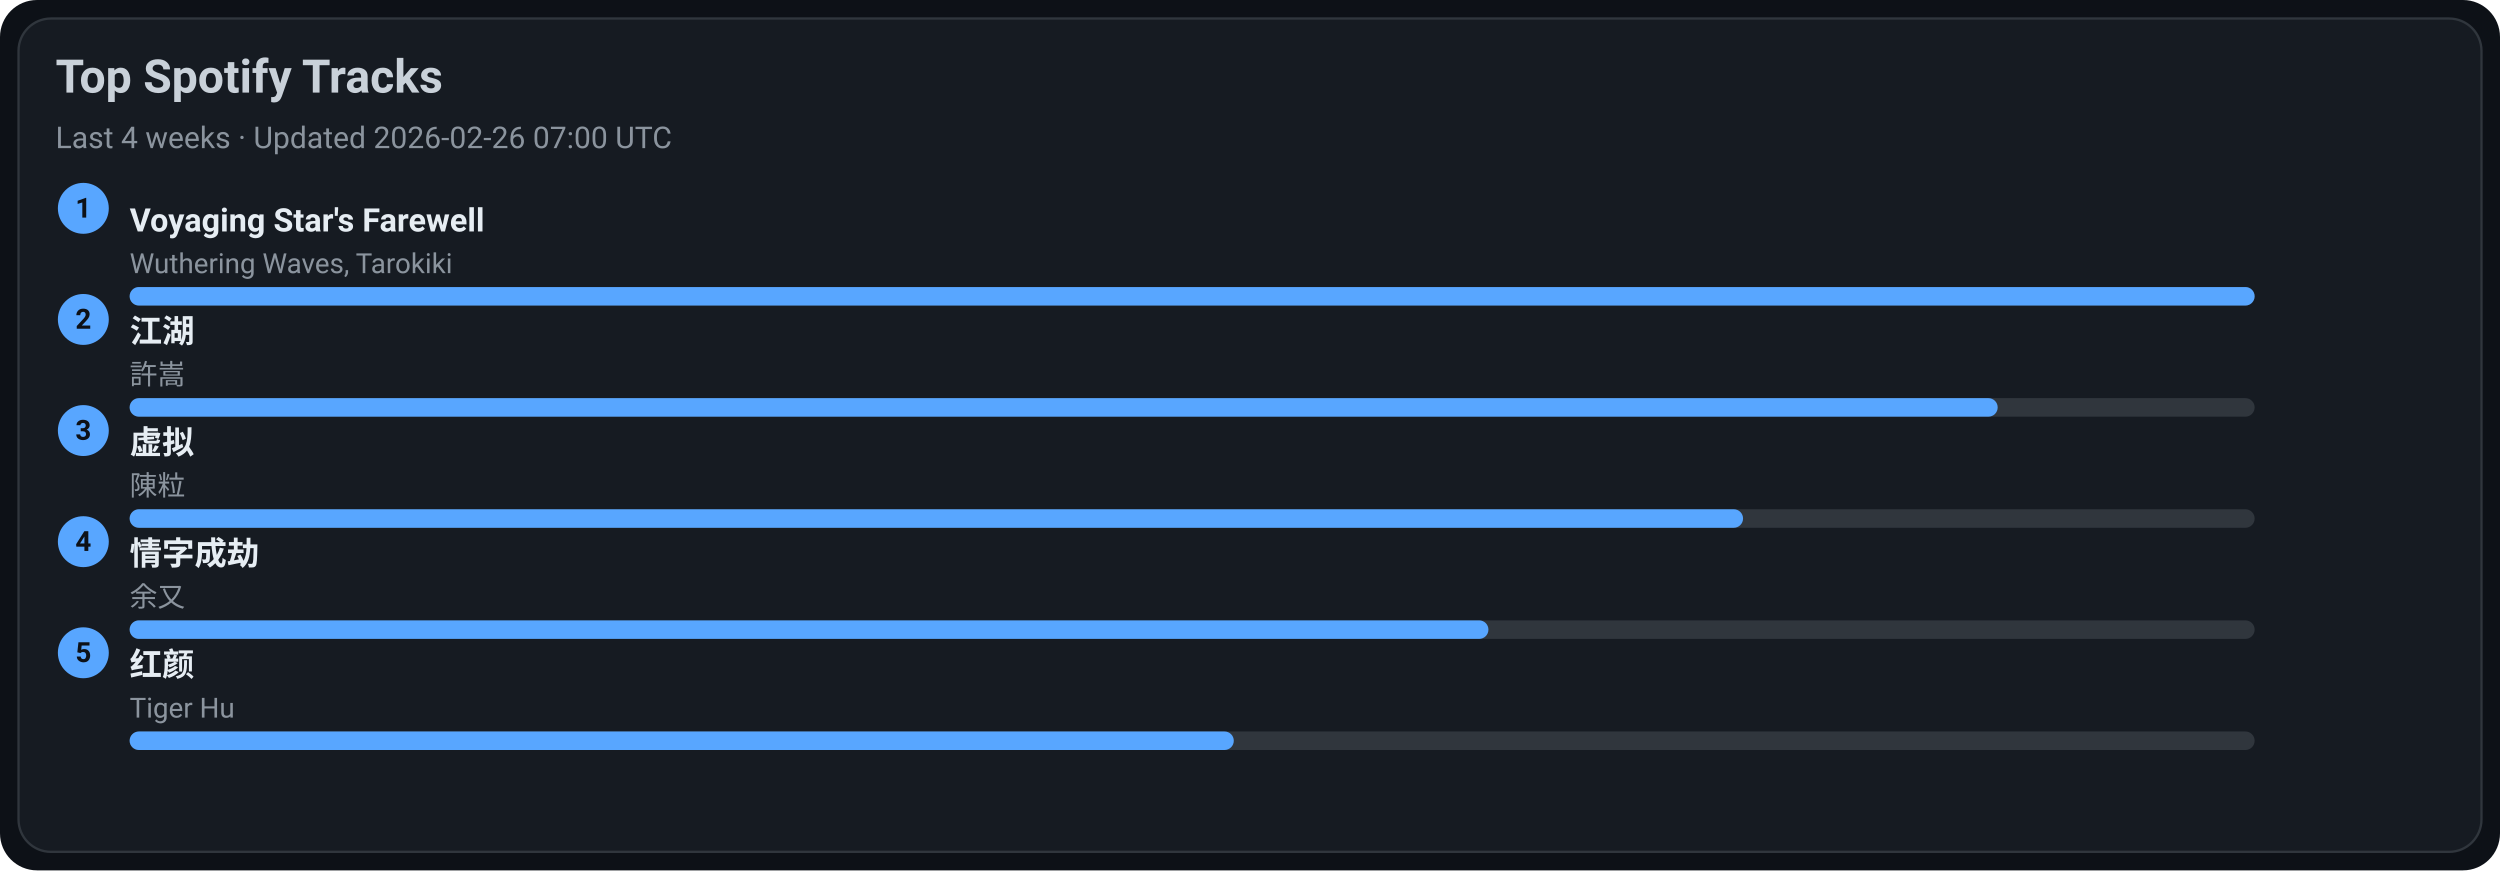
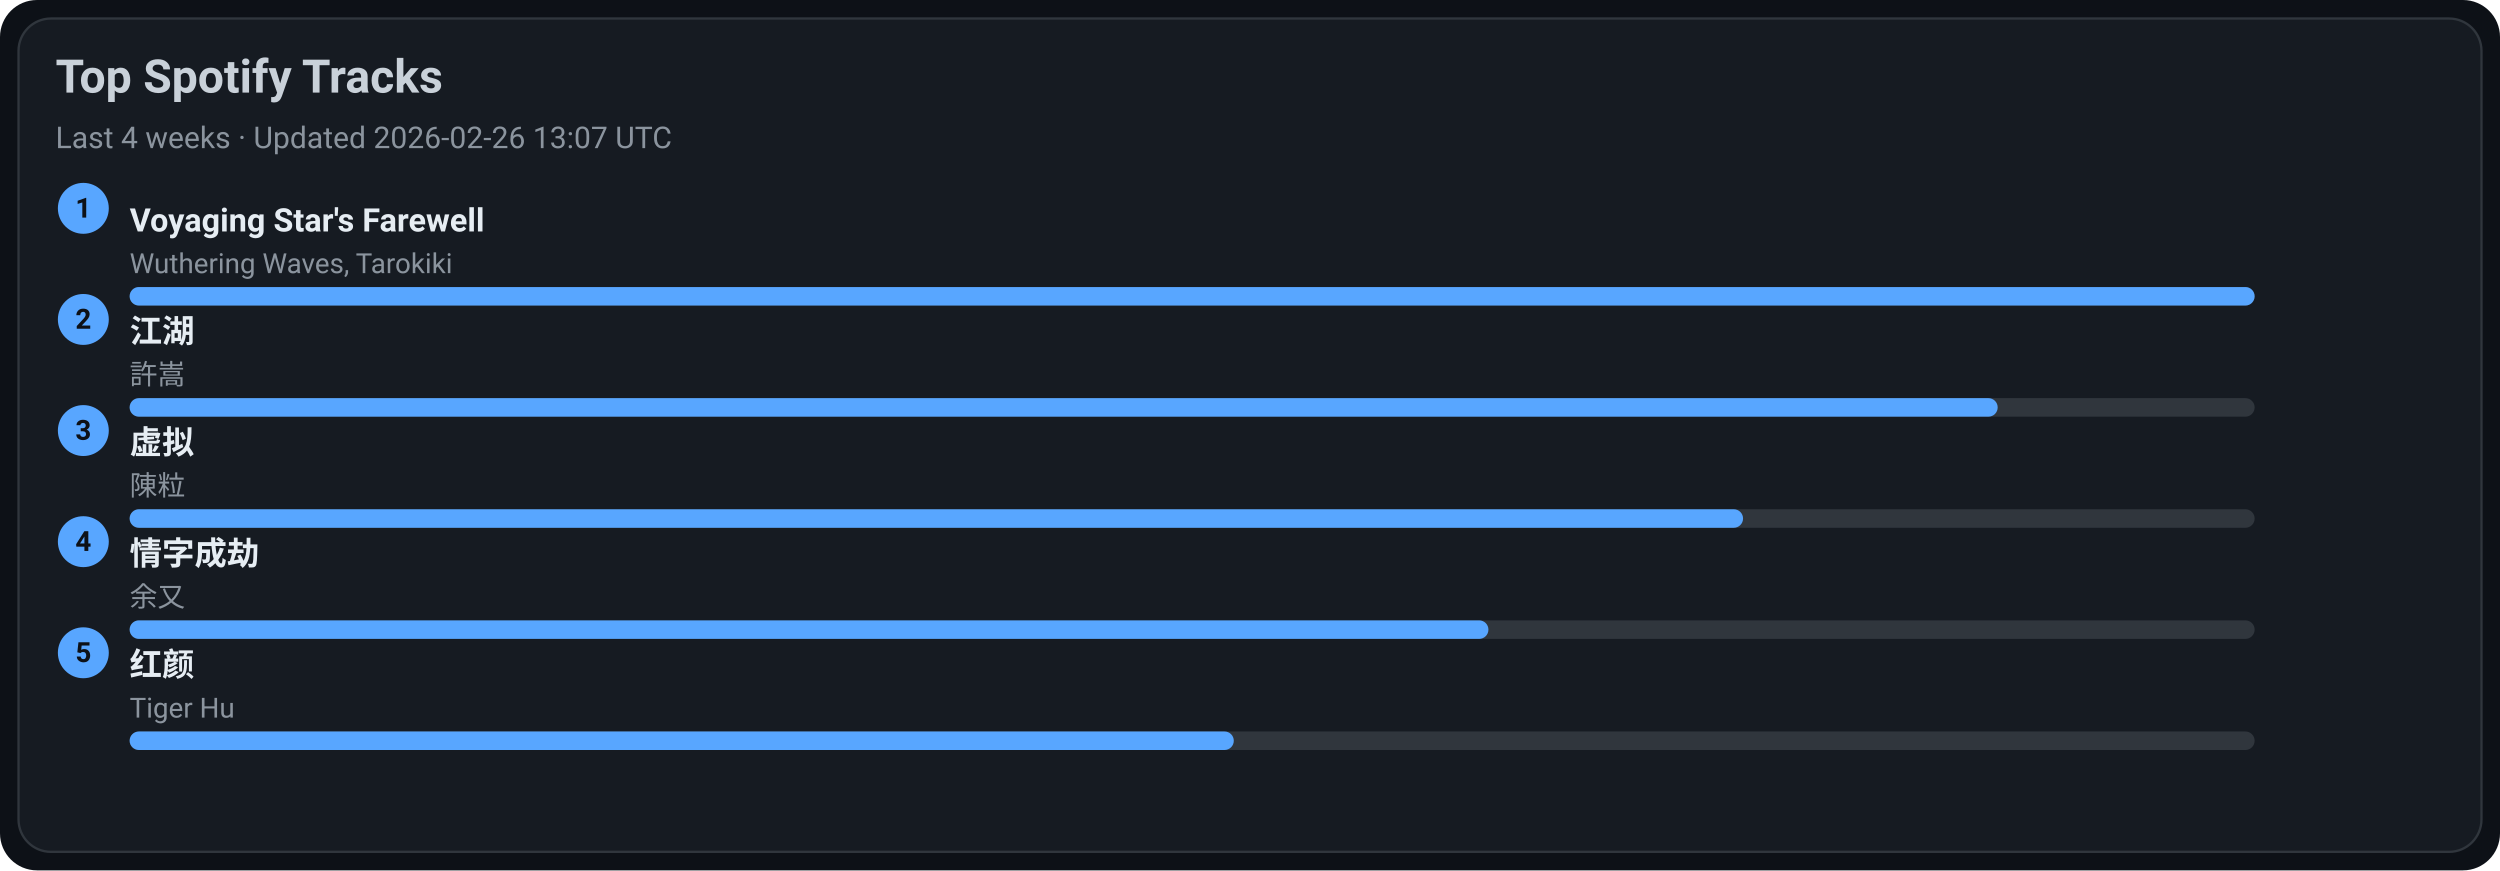
<svg xmlns="http://www.w3.org/2000/svg" width="1080" height="376" viewBox="0 0 1080 376">
  <style>text{font-family:-apple-system,BlinkMacSystemFont,Segoe UI,Roboto,Ubuntu,Helvetica Neue,Arial,Noto Sans,sans-serif}</style>
  <rect width="1080" height="376" rx="16" fill="#0d1117" />
  <rect x="8" y="8" width="1064" height="360" rx="14" fill="#161b22" stroke="#30363d" />
  <text x="24" y="40" font-size="20" fill="#c9d1d9" font-weight="600">Top Spotify Tracks</text>
-   <text x="24" y="64" font-size="13" fill="#8b949e">Last 4 weeks · Updated 2026-02-26 07:00 UTC</text>
+   <text x="24" y="64" font-size="13" fill="#8b949e">Last 4 weeks · Updated 2026-02-26 13:07 UTC</text>
  <circle cx="36" cy="90" r="11" fill="#58a6ff" />
  <text x="36" y="94" text-anchor="middle" font-size="12" fill="#0d1117" font-weight="700">1</text>
  <a href="https://open.spotify.com/track/3uI2KolgU1Pt41ywffsggr" target="_blank" rel="noopener noreferrer">
    <text x="56" y="100" font-size="14" fill="#e6edf3" font-weight="600">Voyaging Star's Farewell</text>
  </a>
  <text x="56" y="118" font-size="12" fill="#8b949e">Wuthering Waves, Tarokiki</text>
  <rect x="56" y="124" width="918" height="8" rx="4" fill="#30363d" />
  <rect x="56" y="124" width="918" height="8" rx="4" fill="#58a6ff" />
  <circle cx="36" cy="138" r="11" fill="#58a6ff" />
  <text x="36" y="142" text-anchor="middle" font-size="12" fill="#0d1117" font-weight="700">2</text>
  <a href="https://open.spotify.com/track/03PCdwqajii1xgp7WIozzC" target="_blank" rel="noopener noreferrer">
    <text x="56" y="148" font-size="14" fill="#e6edf3" font-weight="600">江湖</text>
  </a>
  <text x="56" y="166" font-size="12" fill="#8b949e">許嵩</text>
  <rect x="56" y="172" width="918" height="8" rx="4" fill="#30363d" />
  <rect x="56" y="172" width="807" height="8" rx="4" fill="#58a6ff" />
  <circle cx="36" cy="186" r="11" fill="#58a6ff" />
  <text x="36" y="190" text-anchor="middle" font-size="12" fill="#0d1117" font-weight="700">3</text>
  <a href="https://open.spotify.com/track/5l9sg05BhpfsdLfRvjGsAf" target="_blank" rel="noopener noreferrer">
    <text x="56" y="196" font-size="14" fill="#e6edf3" font-weight="600">虚拟</text>
  </a>
  <text x="56" y="214" font-size="12" fill="#8b949e">陳粒</text>
  <rect x="56" y="220" width="918" height="8" rx="4" fill="#30363d" />
  <rect x="56" y="220" width="697" height="8" rx="4" fill="#58a6ff" />
  <circle cx="36" cy="234" r="11" fill="#58a6ff" />
  <text x="36" y="238" text-anchor="middle" font-size="12" fill="#0d1117" font-weight="700">4</text>
  <a href="https://open.spotify.com/track/6PLof7Z5mvbp9im83J4m3m" target="_blank" rel="noopener noreferrer">
    <text x="56" y="244" font-size="14" fill="#e6edf3" font-weight="600">情字成劫</text>
  </a>
  <text x="56" y="262" font-size="12" fill="#8b949e">余又</text>
  <rect x="56" y="268" width="918" height="8" rx="4" fill="#30363d" />
  <rect x="56" y="268" width="587" height="8" rx="4" fill="#58a6ff" />
  <circle cx="36" cy="282" r="11" fill="#58a6ff" />
  <text x="36" y="286" text-anchor="middle" font-size="12" fill="#0d1117" font-weight="700">5</text>
  <a href="https://open.spotify.com/track/6Q7OE4tvrUOIvIDY2EC5Im" target="_blank" rel="noopener noreferrer">
    <text x="56" y="292" font-size="14" fill="#e6edf3" font-weight="600">红颜</text>
  </a>
  <text x="56" y="310" font-size="12" fill="#8b949e">Tiger Hu</text>
  <rect x="56" y="316" width="918" height="8" rx="4" fill="#30363d" />
  <rect x="56" y="316" width="477" height="8" rx="4" fill="#58a6ff" />
</svg>
